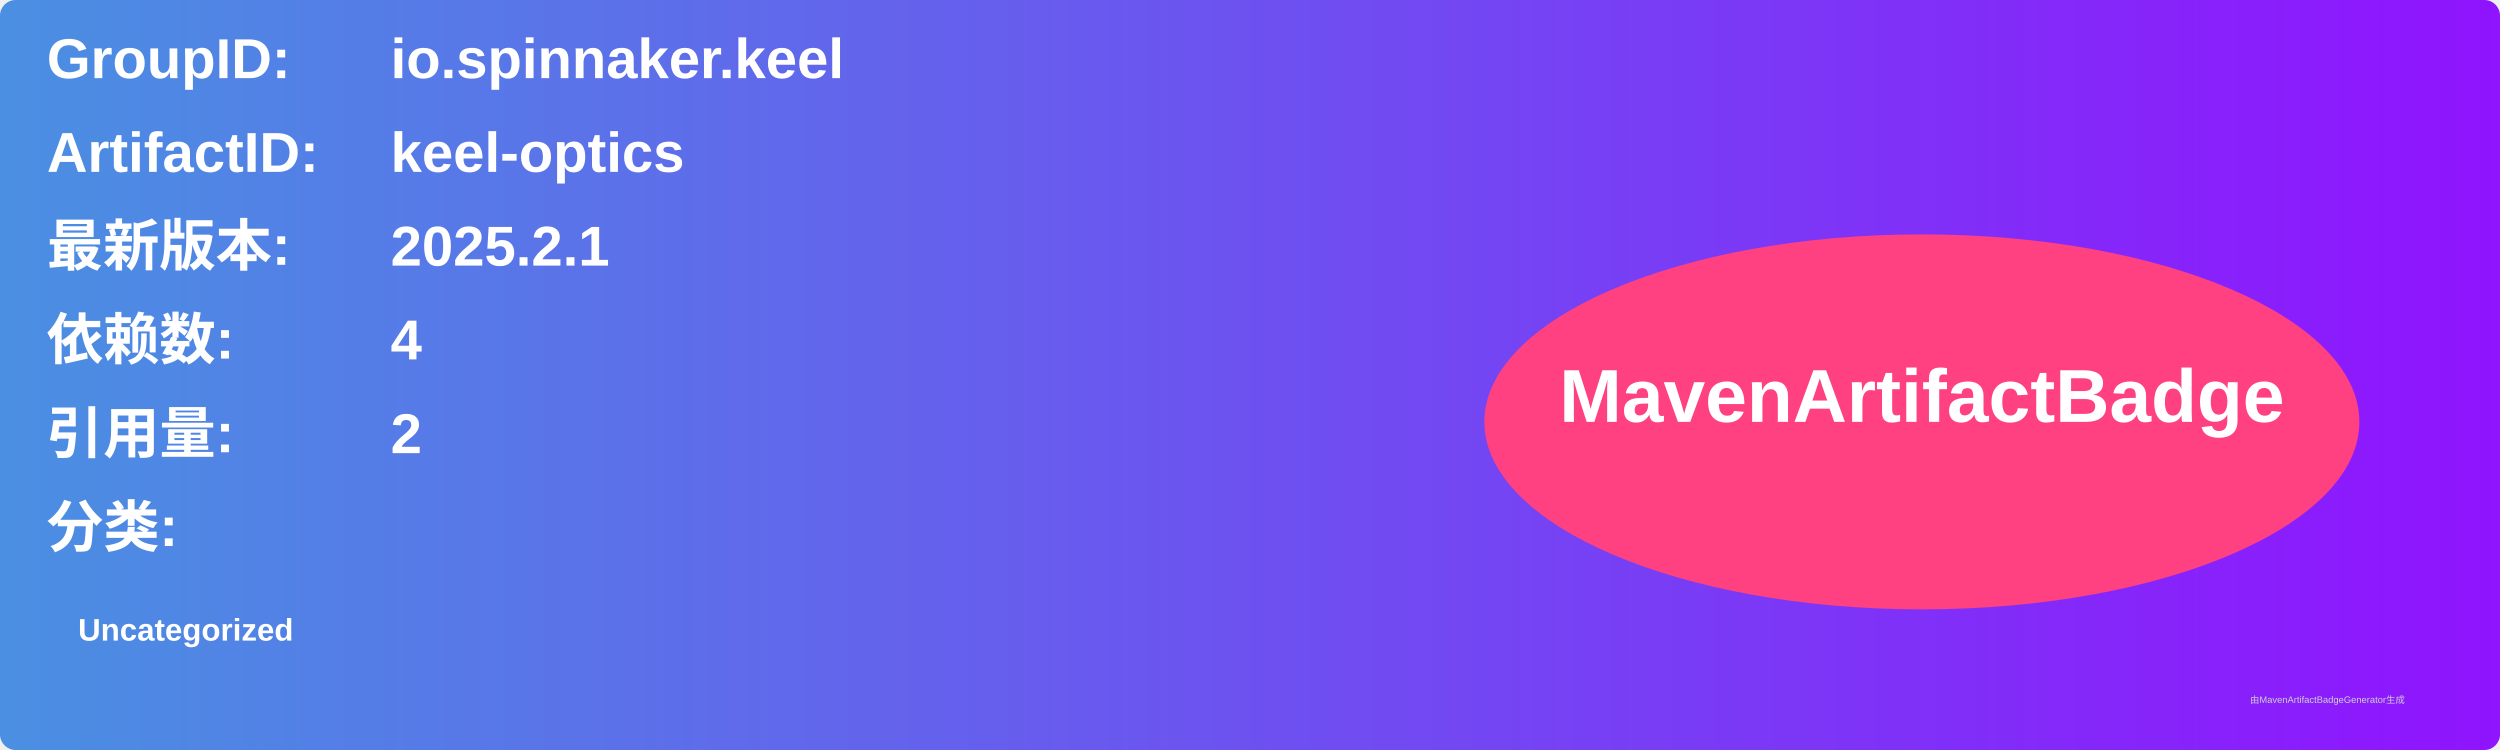
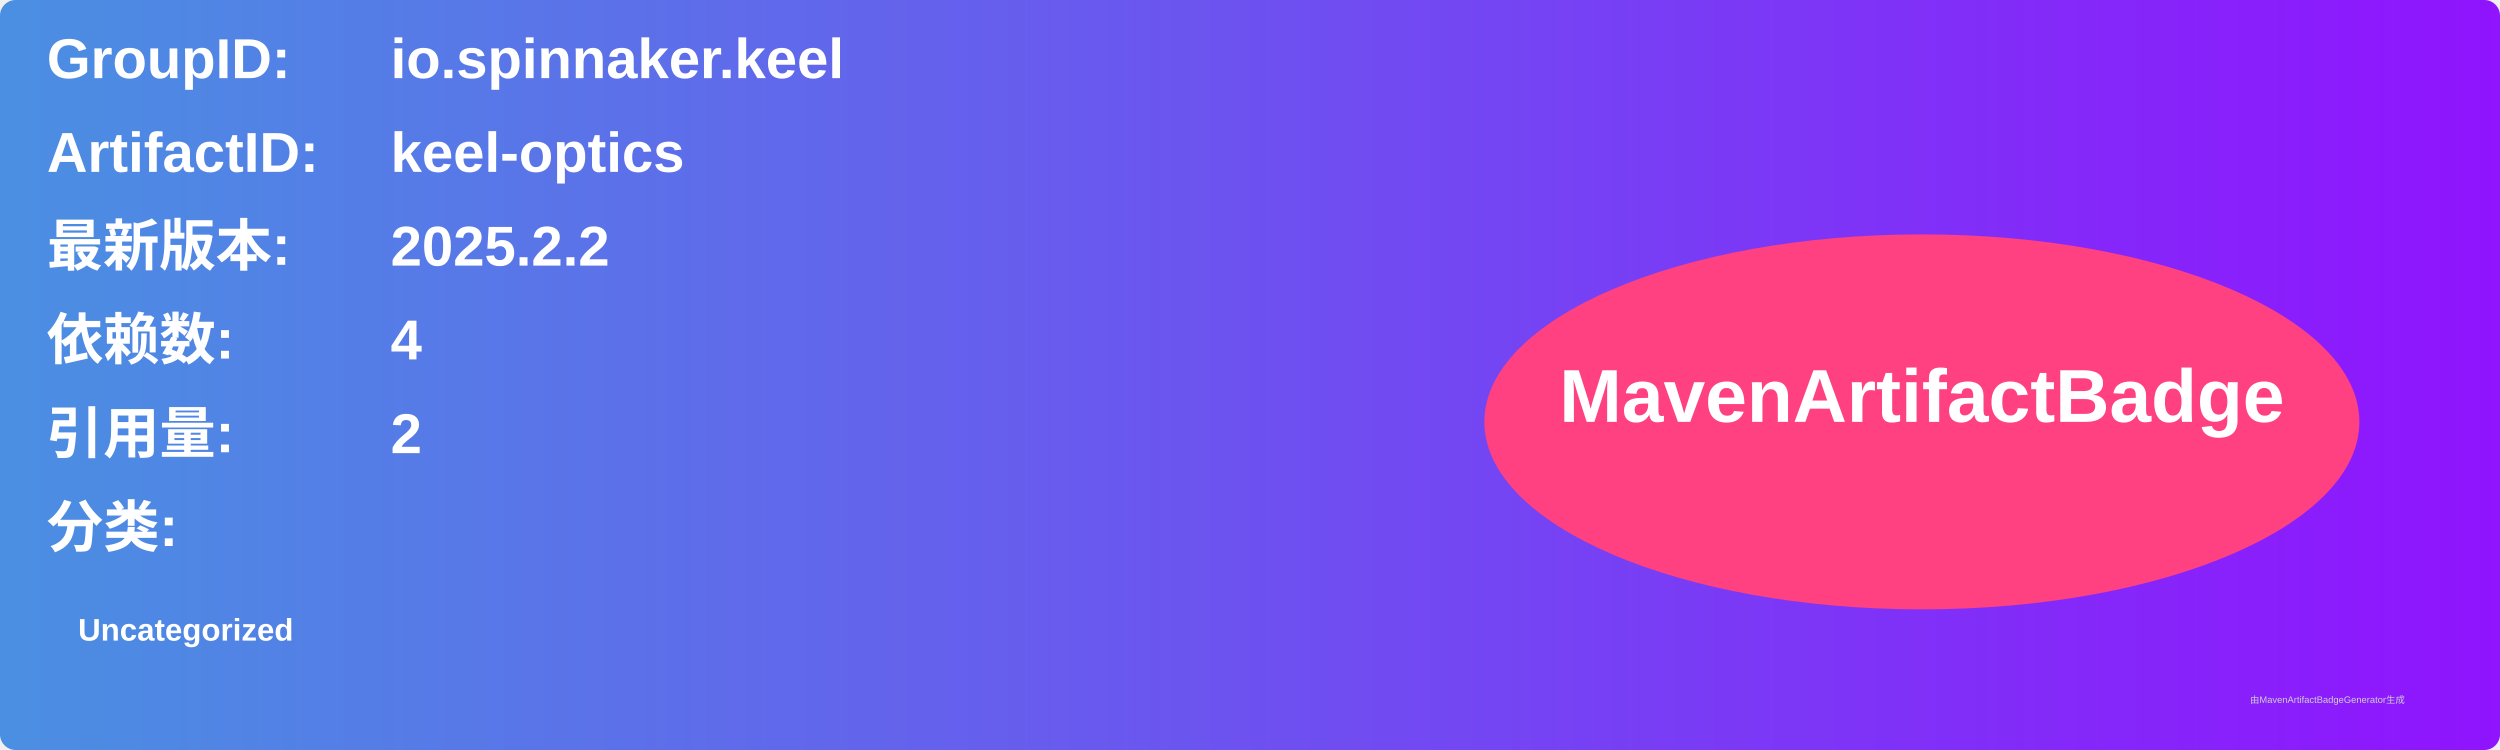
<svg xmlns="http://www.w3.org/2000/svg" width="800" height="240" viewBox="0 0 800 240">
  <linearGradient id="grad" x1="0%" y1="0%" x2="100%" y2="0%">
    <stop offset="0%" stop-color="#4a90e2" />
    <stop offset="100%" stop-color="#9013fe" />
  </linearGradient>
  <rect width="100%" height="100%" rx="5" ry="5" fill="url(#grad)" />
  <g transform="translate(15, 15)">
    <text x="0" y="10" font-family="Arial" font-size="18" fill="white" font-weight="bold" width="260">GroupID:</text>
    <text x="110" y="10" font-family="Arial" font-size="18" fill="white" font-weight="bold" width="460">io.spinnaker.keel</text>
    <text x="0" y="40" font-family="Arial" font-size="18" fill="white" font-weight="bold" width="260">ArtifactID:</text>
    <text x="110" y="40" font-family="Arial" font-size="18" fill="white" font-weight="bold" width="460">keel-optics</text>
    <text x="0" y="70" font-family="Arial" font-size="18" fill="white" font-weight="bold">最新版本:</text>
    <text x="110" y="70" font-family="Arial" font-size="18" fill="white" font-weight="bold">
-       <tspan font-weight="bold">2025.2.1</tspan>
+       <tspan font-weight="bold">2025.2.2</tspan>
    </text>
    <text x="0" y="100" font-family="Arial" font-size="18" fill="white" font-weight="bold">依赖数: </text>
    <text x="110" y="100" font-family="Arial" font-size="18" fill="white">
      <tspan font-weight="bold">4</tspan>
    </text>
    <text x="0" y="130" font-family="Arial" font-size="18" fill="white" font-weight="bold">引用量: </text>
    <text x="110" y="130" font-family="Arial" font-size="18" fill="white">
      <tspan font-weight="bold">2</tspan>
    </text>
    <text x="0" y="160" font-family="Arial" font-size="18" fill="white" font-weight="bold">分类:</text>
    <text x="10" y="190" font-family="Arial" font-size="10" fill="white">
      <tspan font-weight="bold">Uncategorized</tspan>
    </text>
    <ellipse cx="600" cy="120" rx="140" ry="60" fill="#ff4081" />
    <text x="600" y="120" text-anchor="middle" font-family="Arial" font-size="24" fill="white" font-weight="bold">MavenArtifactBadge</text>
  </g>
  <text x="720" y="225" font-family="Arial" font-size="3" fill="#d0d0d0">由MavenArtifactBadgeGenerator生成</text>
</svg>
